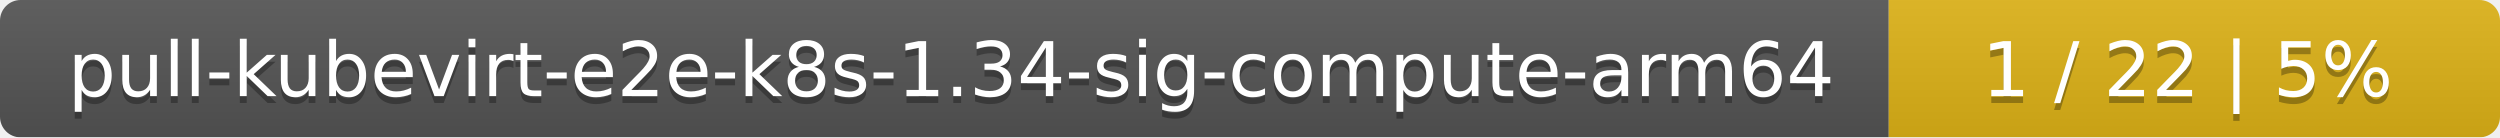
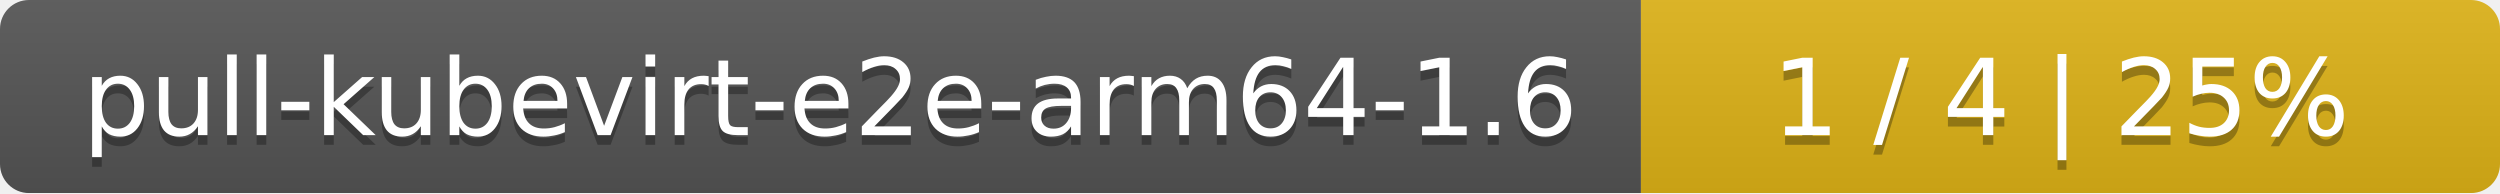
- <svg xmlns="http://www.w3.org/2000/svg" width="364" height="20">
+ <svg xmlns="http://www.w3.org/2000/svg" width="259" height="20">
  <linearGradient id="smooth" x2="0" y2="100%">
    <stop offset="0" stop-color="#bbb" stop-opacity=".1" />
    <stop offset="1" stop-opacity=".1" />
  </linearGradient>
  <mask id="round">
-     <rect width="364" height="20" rx="3" fill="#fff" />
+     <rect width="259" height="20" rx="3" fill="#fff" />
  </mask>
  <g mask="url(#round)">
-     <rect width="275" height="20" fill="#555" />
-     <rect x="275" width="89" height="20" fill="#dfb317" />
-     <rect width="364" height="20" fill="url(#smooth)" />
+     <rect width="170" height="20" fill="#555" />
+     <rect x="170" width="89" height="20" fill="#dfb317" />
+     <rect width="259" height="20" fill="url(#smooth)" />
  </g>
  <g fill="#fff" text-anchor="middle" font-family="DejaVu Sans,Verdana,Geneva,sans-serif" font-size="11">
-     <text x="138.5" y="15" fill="#010101" fill-opacity=".3">pull-kubevirt-e2e-k8s-1.34-sig-compute-arm64</text>
-     <text x="138.5" y="14">pull-kubevirt-e2e-k8s-1.34-sig-compute-arm64</text>
-     <text x="318.5" y="15" fill="#010101" fill-opacity=".3">1 / 22    |    5%</text>
-     <text x="318.5" y="14">1 / 22    |    5%</text>
+     <text x="86" y="15" fill="#010101" fill-opacity=".3">pull-kubevirt-e2e-arm64-1.6</text>
+     <text x="86" y="14">pull-kubevirt-e2e-arm64-1.6</text>
+     <text x="213.5" y="15" fill="#010101" fill-opacity=".3">1 / 4    |    25%</text>
+     <text x="213.5" y="14">1 / 4    |    25%</text>
  </g>
</svg>
